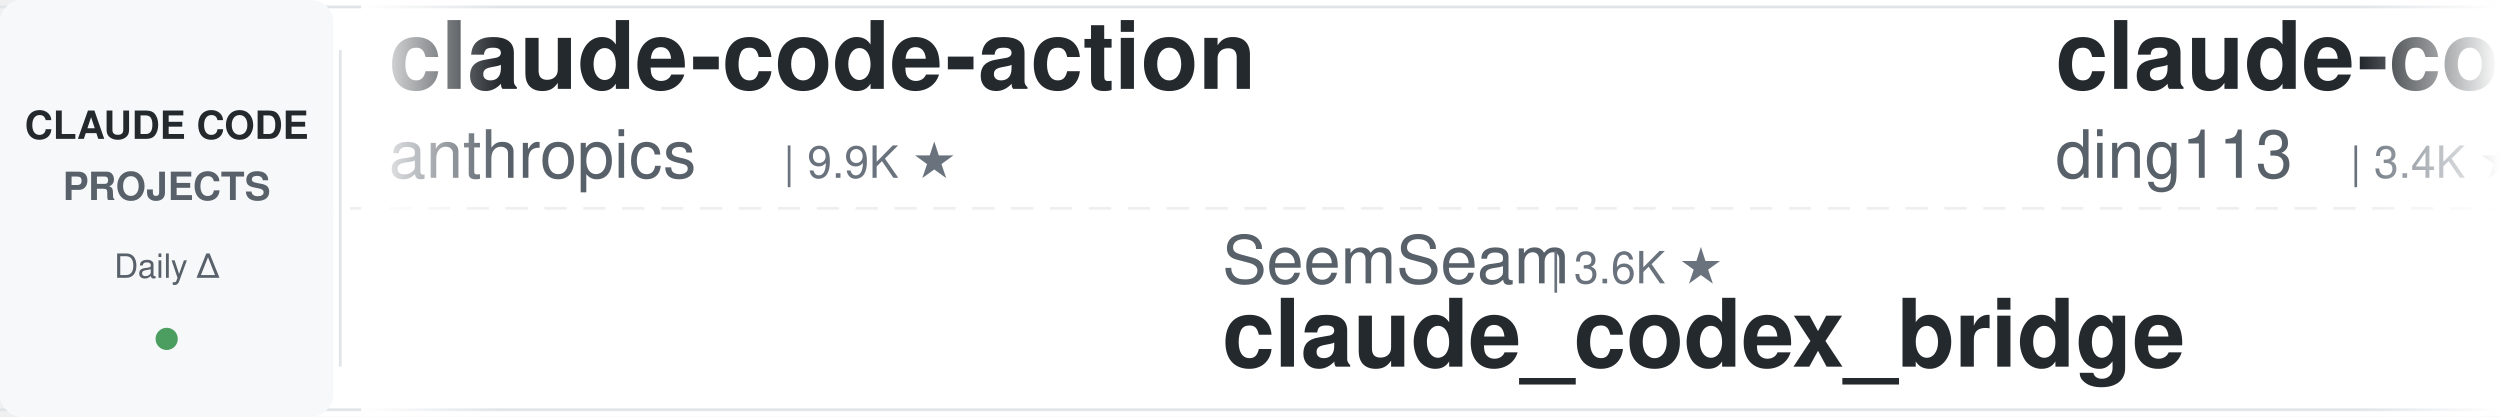
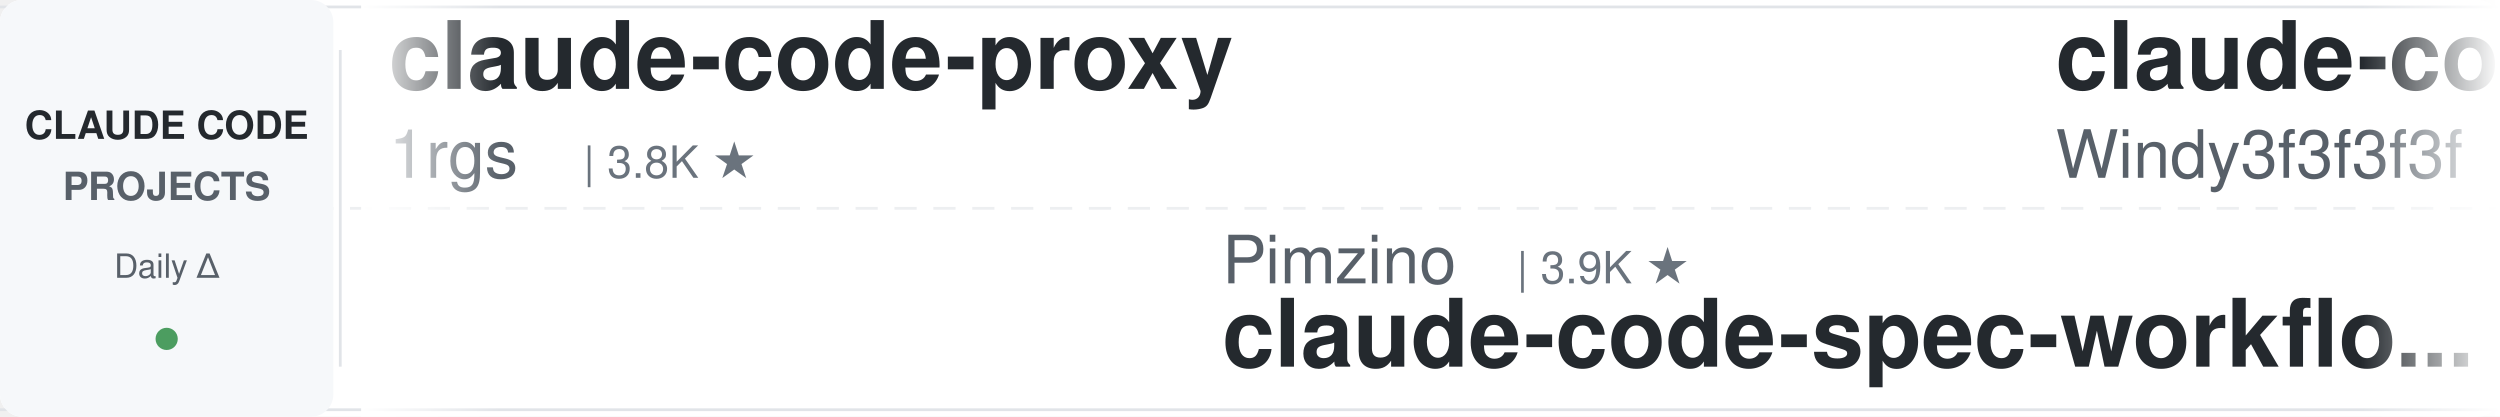
<svg xmlns="http://www.w3.org/2000/svg" width="900" height="150">
  <defs>
    <linearGradient id="leftFade" x1="0%" y1="0%" x2="100%" y2="0%">
      <stop offset="0%" style="stop-color:#ffffff;stop-opacity:1" />
      <stop offset="100%" style="stop-color:#ffffff;stop-opacity:0" />
    </linearGradient>
    <linearGradient id="rightFade" x1="0%" y1="0%" x2="100%" y2="0%">
      <stop offset="0%" style="stop-color:#ffffff;stop-opacity:0" />
      <stop offset="100%" style="stop-color:#ffffff;stop-opacity:1" />
    </linearGradient>
  </defs>
  <rect width="900" height="150" fill="#ffffff" rx="8" />
  <rect x="0" y="2" width="900" height="1" fill="#e1e4e8" />
  <rect x="0" y="147" width="900" height="1" fill="#e1e4e8" />
  <line x1="0" y1="75" x2="900" y2="75" stroke="#e1e4e8" stroke-width="1" stroke-dasharray="8 6" opacity="0.6" />
  <rect x="0" y="0" width="120" height="150" fill="#f6f8fa" rx="8" />
  <text x="60" y="50" font-family="-apple-system, BlinkMacSystemFont, 'Segoe UI', Helvetica, Arial, sans-serif" font-size="14" font-weight="600" fill="#24292e" text-anchor="middle">CLAUDE CODE</text>
  <text x="60" y="72" font-family="-apple-system, BlinkMacSystemFont, 'Segoe UI', Helvetica, Arial, sans-serif" font-size="14" font-weight="600" fill="#586069" text-anchor="middle">PROJECTS</text>
  <text x="60" y="100" font-family="-apple-system, BlinkMacSystemFont, 'Segoe UI', Helvetica, Arial, sans-serif" font-size="12" font-weight="500" fill="#586069" text-anchor="middle">Daily Δ</text>
  <circle cx="60" cy="122" r="4" fill="#22863a" opacity="0.8" />
  <rect x="122" y="18" width="1" height="114" fill="#e1e4e8" />
  <clipPath id="tickerClip">
    <rect x="130" y="0" width="770" height="150" />
  </clipPath>
  <g clip-path="url(#tickerClip)">
    <g id="tickerItems">
      <animateTransform attributeName="transform" attributeType="XML" type="translate" from="0 0" to="-3000 0" dur="54s" repeatCount="indefinite" />
      <g transform="translate(0, 0)">
-         <text x="140" y="32" font-family="-apple-system, BlinkMacSystemFont, 'Segoe UI', Helvetica, Arial, sans-serif" font-size="34" font-weight="600" fill="#24292e">claude-code-action</text>
-         <text x="140" y="64" font-family="-apple-system, BlinkMacSystemFont, 'Segoe UI', Helvetica, Arial, sans-serif" font-size="24" font-weight="400" fill="#586069">anthropics</text>
-         <text x="282" y="64" font-family="-apple-system, BlinkMacSystemFont, 'Segoe UI', Helvetica, Arial, sans-serif" font-size="16" font-weight="500" fill="#6a737d">| 9.9K ★</text>
+         <text x="140" y="32" font-family="-apple-system, BlinkMacSystemFont, 'Segoe UI', Helvetica, Arial, sans-serif" font-size="34" font-weight="600" fill="#24292e">claude-code-proxy</text>
+         <text x="140" y="64" font-family="-apple-system, BlinkMacSystemFont, 'Segoe UI', Helvetica, Arial, sans-serif" font-size="24" font-weight="400" fill="#586069">1rgs</text>
+         <text x="210" y="64" font-family="-apple-system, BlinkMacSystemFont, 'Segoe UI', Helvetica, Arial, sans-serif" font-size="16" font-weight="500" fill="#6a737d">| 3.8K ★</text>
      </g>
      <g transform="translate(300, 0)">
-         <text x="140" y="102" font-family="-apple-system, BlinkMacSystemFont, 'Segoe UI', Helvetica, Arial, sans-serif" font-size="24" font-weight="400" fill="#586069">SeemSeam</text>
-         <text x="258" y="102" font-family="-apple-system, BlinkMacSystemFont, 'Segoe UI', Helvetica, Arial, sans-serif" font-size="16" font-weight="500" fill="#6a737d">| 3.6K ★</text>
-         <text x="140" y="132" font-family="-apple-system, BlinkMacSystemFont, 'Segoe UI', Helvetica, Arial, sans-serif" font-size="34" font-weight="600" fill="#24292e">claude_codex_bridge</text>
+         <text x="140" y="102" font-family="-apple-system, BlinkMacSystemFont, 'Segoe UI', Helvetica, Arial, sans-serif" font-size="24" font-weight="400" fill="#586069">Pimzino</text>
+         <text x="246" y="102" font-family="-apple-system, BlinkMacSystemFont, 'Segoe UI', Helvetica, Arial, sans-serif" font-size="16" font-weight="500" fill="#6a737d">| 3.9K ★</text>
+         <text x="140" y="132" font-family="-apple-system, BlinkMacSystemFont, 'Segoe UI', Helvetica, Arial, sans-serif" font-size="34" font-weight="600" fill="#24292e">claude-code-spec-workflo...</text>
      </g>
      <g transform="translate(600, 0)">
-         <text x="140" y="32" font-family="-apple-system, BlinkMacSystemFont, 'Segoe UI', Helvetica, Arial, sans-serif" font-size="34" font-weight="600" fill="#24292e">claude-code-hub</text>
-         <text x="140" y="64" font-family="-apple-system, BlinkMacSystemFont, 'Segoe UI', Helvetica, Arial, sans-serif" font-size="24" font-weight="400" fill="#586069">ding113</text>
-         <text x="246" y="64" font-family="-apple-system, BlinkMacSystemFont, 'Segoe UI', Helvetica, Arial, sans-serif" font-size="16" font-weight="500" fill="#6a737d">| 3.4K ★</text>
+         <text x="140" y="32" font-family="-apple-system, BlinkMacSystemFont, 'Segoe UI', Helvetica, Arial, sans-serif" font-size="34" font-weight="600" fill="#24292e">claude-code-from-scratch</text>
+         <text x="140" y="64" font-family="-apple-system, BlinkMacSystemFont, 'Segoe UI', Helvetica, Arial, sans-serif" font-size="24" font-weight="400" fill="#586069">Windy3f3f3f3f</text>
+         <text x="318" y="64" font-family="-apple-system, BlinkMacSystemFont, 'Segoe UI', Helvetica, Arial, sans-serif" font-size="16" font-weight="500" fill="#6a737d">| 2.8K ★</text>
      </g>
      <g transform="translate(900, 0)">
-         <text x="140" y="102" font-family="-apple-system, BlinkMacSystemFont, 'Segoe UI', Helvetica, Arial, sans-serif" font-size="24" font-weight="400" fill="#586069">Piebald-AI</text>
-         <text x="282" y="102" font-family="-apple-system, BlinkMacSystemFont, 'Segoe UI', Helvetica, Arial, sans-serif" font-size="16" font-weight="500" fill="#6a737d">| 13.1K ★</text>
-         <text x="140" y="132" font-family="-apple-system, BlinkMacSystemFont, 'Segoe UI', Helvetica, Arial, sans-serif" font-size="34" font-weight="600" fill="#24292e">claude-code-system-promp...</text>
+         <text x="140" y="102" font-family="-apple-system, BlinkMacSystemFont, 'Segoe UI', Helvetica, Arial, sans-serif" font-size="24" font-weight="400" fill="#586069">oboard</text>
+         <text x="234" y="102" font-family="-apple-system, BlinkMacSystemFont, 'Segoe UI', Helvetica, Arial, sans-serif" font-size="16" font-weight="500" fill="#6a737d">| 3.3K ★</text>
+         <text x="140" y="132" font-family="-apple-system, BlinkMacSystemFont, 'Segoe UI', Helvetica, Arial, sans-serif" font-size="34" font-weight="600" fill="#24292e">claude-code-rev</text>
      </g>
      <g transform="translate(1200, 0)">
-         <text x="140" y="32" font-family="-apple-system, BlinkMacSystemFont, 'Segoe UI', Helvetica, Arial, sans-serif" font-size="34" font-weight="600" fill="#24292e">oh-my-claudecode</text>
-         <text x="140" y="64" font-family="-apple-system, BlinkMacSystemFont, 'Segoe UI', Helvetica, Arial, sans-serif" font-size="24" font-weight="400" fill="#586069">Yeachan-Heo</text>
-         <text x="294" y="64" font-family="-apple-system, BlinkMacSystemFont, 'Segoe UI', Helvetica, Arial, sans-serif" font-size="16" font-weight="500" fill="#6a737d">| 40.8K ★</text>
+         <text x="140" y="32" font-family="-apple-system, BlinkMacSystemFont, 'Segoe UI', Helvetica, Arial, sans-serif" font-size="34" font-weight="600" fill="#24292e">claude-code-source</text>
+         <text x="140" y="64" font-family="-apple-system, BlinkMacSystemFont, 'Segoe UI', Helvetica, Arial, sans-serif" font-size="24" font-weight="400" fill="#586069">AprilNEA</text>
+         <text x="258" y="64" font-family="-apple-system, BlinkMacSystemFont, 'Segoe UI', Helvetica, Arial, sans-serif" font-size="16" font-weight="500" fill="#6a737d">| 392 ★</text>
      </g>
      <g transform="translate(1500, 0)">
-         <text x="140" y="102" font-family="-apple-system, BlinkMacSystemFont, 'Segoe UI', Helvetica, Arial, sans-serif" font-size="24" font-weight="400" fill="#586069">liuup</text>
-         <text x="222" y="102" font-family="-apple-system, BlinkMacSystemFont, 'Segoe UI', Helvetica, Arial, sans-serif" font-size="16" font-weight="500" fill="#6a737d">| 4.1K ★</text>
-         <text x="140" y="132" font-family="-apple-system, BlinkMacSystemFont, 'Segoe UI', Helvetica, Arial, sans-serif" font-size="34" font-weight="600" fill="#24292e">claude-code-analysis</text>
+         <text x="140" y="102" font-family="-apple-system, BlinkMacSystemFont, 'Segoe UI', Helvetica, Arial, sans-serif" font-size="24" font-weight="400" fill="#586069">musistudio</text>
+         <text x="282" y="102" font-family="-apple-system, BlinkMacSystemFont, 'Segoe UI', Helvetica, Arial, sans-serif" font-size="16" font-weight="500" fill="#6a737d">| 38.1K ★</text>
+         <text x="140" y="132" font-family="-apple-system, BlinkMacSystemFont, 'Segoe UI', Helvetica, Arial, sans-serif" font-size="34" font-weight="600" fill="#24292e">claude-code-router</text>
      </g>
      <g transform="translate(1800, 0)">
-         <text x="140" y="32" font-family="-apple-system, BlinkMacSystemFont, 'Segoe UI', Helvetica, Arial, sans-serif" font-size="34" font-weight="600" fill="#24292e">claude-coder</text>
-         <text x="140" y="64" font-family="-apple-system, BlinkMacSystemFont, 'Segoe UI', Helvetica, Arial, sans-serif" font-size="24" font-weight="400" fill="#586069">kodu-ai</text>
-         <text x="246" y="64" font-family="-apple-system, BlinkMacSystemFont, 'Segoe UI', Helvetica, Arial, sans-serif" font-size="16" font-weight="500" fill="#6a737d">| 5.2K ★</text>
+         <text x="140" y="32" font-family="-apple-system, BlinkMacSystemFont, 'Segoe UI', Helvetica, Arial, sans-serif" font-size="34" font-weight="600" fill="#24292e">claude-code-rust</text>
+         <text x="140" y="64" font-family="-apple-system, BlinkMacSystemFont, 'Segoe UI', Helvetica, Arial, sans-serif" font-size="24" font-weight="400" fill="#586069">lorryjovens-hub</text>
+         <text x="342" y="64" font-family="-apple-system, BlinkMacSystemFont, 'Segoe UI', Helvetica, Arial, sans-serif" font-size="16" font-weight="500" fill="#6a737d">| 1.7K ★</text>
      </g>
      <g transform="translate(2100, 0)">
-         <text x="140" y="102" font-family="-apple-system, BlinkMacSystemFont, 'Segoe UI', Helvetica, Arial, sans-serif" font-size="24" font-weight="400" fill="#586069">anthropics</text>
-         <text x="282" y="102" font-family="-apple-system, BlinkMacSystemFont, 'Segoe UI', Helvetica, Arial, sans-serif" font-size="16" font-weight="500" fill="#6a737d">| 6.8K ★</text>
-         <text x="140" y="132" font-family="-apple-system, BlinkMacSystemFont, 'Segoe UI', Helvetica, Arial, sans-serif" font-size="34" font-weight="600" fill="#24292e">claude-code-security-rev...</text>
+         <text x="140" y="102" font-family="-apple-system, BlinkMacSystemFont, 'Segoe UI', Helvetica, Arial, sans-serif" font-size="24" font-weight="400" fill="#586069">overwirehq</text>
+         <text x="282" y="102" font-family="-apple-system, BlinkMacSystemFont, 'Segoe UI', Helvetica, Arial, sans-serif" font-size="16" font-weight="500" fill="#6a737d">| 2.8K ★</text>
+         <text x="140" y="132" font-family="-apple-system, BlinkMacSystemFont, 'Segoe UI', Helvetica, Arial, sans-serif" font-size="34" font-weight="600" fill="#24292e">claude-code-telegram</text>
      </g>
      <g transform="translate(2400, 0)">
-         <text x="140" y="32" font-family="-apple-system, BlinkMacSystemFont, 'Segoe UI', Helvetica, Arial, sans-serif" font-size="34" font-weight="600" fill="#24292e">claude-code-local</text>
-         <text x="140" y="64" font-family="-apple-system, BlinkMacSystemFont, 'Segoe UI', Helvetica, Arial, sans-serif" font-size="24" font-weight="400" fill="#586069">nicedreamzapp</text>
-         <text x="318" y="64" font-family="-apple-system, BlinkMacSystemFont, 'Segoe UI', Helvetica, Arial, sans-serif" font-size="16" font-weight="500" fill="#6a737d">| 3.5K ★</text>
+         <text x="140" y="32" font-family="-apple-system, BlinkMacSystemFont, 'Segoe UI', Helvetica, Arial, sans-serif" font-size="34" font-weight="600" fill="#24292e">claude-code-infrastructu...</text>
+         <text x="140" y="64" font-family="-apple-system, BlinkMacSystemFont, 'Segoe UI', Helvetica, Arial, sans-serif" font-size="24" font-weight="400" fill="#586069">diet103</text>
+         <text x="246" y="64" font-family="-apple-system, BlinkMacSystemFont, 'Segoe UI', Helvetica, Arial, sans-serif" font-size="16" font-weight="500" fill="#6a737d">| 10.1K ★</text>
      </g>
      <g transform="translate(2700, 0)">
-         <text x="140" y="102" font-family="-apple-system, BlinkMacSystemFont, 'Segoe UI', Helvetica, Arial, sans-serif" font-size="24" font-weight="400" fill="#586069">Maciek-roboblog</text>
-         <text x="342" y="102" font-family="-apple-system, BlinkMacSystemFont, 'Segoe UI', Helvetica, Arial, sans-serif" font-size="16" font-weight="500" fill="#6a737d">| 8.8K ★</text>
-         <text x="140" y="132" font-family="-apple-system, BlinkMacSystemFont, 'Segoe UI', Helvetica, Arial, sans-serif" font-size="34" font-weight="600" fill="#24292e">Claude-Code-Usage-Monito...</text>
+         <text x="140" y="102" font-family="-apple-system, BlinkMacSystemFont, 'Segoe UI', Helvetica, Arial, sans-serif" font-size="24" font-weight="400" fill="#586069">jqueryscript</text>
+         <text x="306" y="102" font-family="-apple-system, BlinkMacSystemFont, 'Segoe UI', Helvetica, Arial, sans-serif" font-size="16" font-weight="500" fill="#6a737d">| 550 ★</text>
+         <text x="140" y="132" font-family="-apple-system, BlinkMacSystemFont, 'Segoe UI', Helvetica, Arial, sans-serif" font-size="34" font-weight="600" fill="#24292e">awesome-claude-code</text>
      </g>
      <g transform="translate(3000, 0)">
-         <text x="140" y="32" font-family="-apple-system, BlinkMacSystemFont, 'Segoe UI', Helvetica, Arial, sans-serif" font-size="34" font-weight="600" fill="#24292e">claude-code-action</text>
-         <text x="140" y="64" font-family="-apple-system, BlinkMacSystemFont, 'Segoe UI', Helvetica, Arial, sans-serif" font-size="24" font-weight="400" fill="#586069">anthropics</text>
-         <text x="282" y="64" font-family="-apple-system, BlinkMacSystemFont, 'Segoe UI', Helvetica, Arial, sans-serif" font-size="16" font-weight="500" fill="#6a737d">| 9.9K ★</text>
+         <text x="140" y="32" font-family="-apple-system, BlinkMacSystemFont, 'Segoe UI', Helvetica, Arial, sans-serif" font-size="34" font-weight="600" fill="#24292e">claude-code-proxy</text>
+         <text x="140" y="64" font-family="-apple-system, BlinkMacSystemFont, 'Segoe UI', Helvetica, Arial, sans-serif" font-size="24" font-weight="400" fill="#586069">1rgs</text>
+         <text x="210" y="64" font-family="-apple-system, BlinkMacSystemFont, 'Segoe UI', Helvetica, Arial, sans-serif" font-size="16" font-weight="500" fill="#6a737d">| 3.8K ★</text>
      </g>
      <g transform="translate(3300, 0)">
-         <text x="140" y="102" font-family="-apple-system, BlinkMacSystemFont, 'Segoe UI', Helvetica, Arial, sans-serif" font-size="24" font-weight="400" fill="#586069">SeemSeam</text>
-         <text x="258" y="102" font-family="-apple-system, BlinkMacSystemFont, 'Segoe UI', Helvetica, Arial, sans-serif" font-size="16" font-weight="500" fill="#6a737d">| 3.6K ★</text>
-         <text x="140" y="132" font-family="-apple-system, BlinkMacSystemFont, 'Segoe UI', Helvetica, Arial, sans-serif" font-size="34" font-weight="600" fill="#24292e">claude_codex_bridge</text>
+         <text x="140" y="102" font-family="-apple-system, BlinkMacSystemFont, 'Segoe UI', Helvetica, Arial, sans-serif" font-size="24" font-weight="400" fill="#586069">Pimzino</text>
+         <text x="246" y="102" font-family="-apple-system, BlinkMacSystemFont, 'Segoe UI', Helvetica, Arial, sans-serif" font-size="16" font-weight="500" fill="#6a737d">| 3.9K ★</text>
+         <text x="140" y="132" font-family="-apple-system, BlinkMacSystemFont, 'Segoe UI', Helvetica, Arial, sans-serif" font-size="34" font-weight="600" fill="#24292e">claude-code-spec-workflo...</text>
      </g>
      <g transform="translate(3600, 0)">
-         <text x="140" y="32" font-family="-apple-system, BlinkMacSystemFont, 'Segoe UI', Helvetica, Arial, sans-serif" font-size="34" font-weight="600" fill="#24292e">claude-code-hub</text>
-         <text x="140" y="64" font-family="-apple-system, BlinkMacSystemFont, 'Segoe UI', Helvetica, Arial, sans-serif" font-size="24" font-weight="400" fill="#586069">ding113</text>
-         <text x="246" y="64" font-family="-apple-system, BlinkMacSystemFont, 'Segoe UI', Helvetica, Arial, sans-serif" font-size="16" font-weight="500" fill="#6a737d">| 3.4K ★</text>
+         <text x="140" y="32" font-family="-apple-system, BlinkMacSystemFont, 'Segoe UI', Helvetica, Arial, sans-serif" font-size="34" font-weight="600" fill="#24292e">claude-code-from-scratch</text>
+         <text x="140" y="64" font-family="-apple-system, BlinkMacSystemFont, 'Segoe UI', Helvetica, Arial, sans-serif" font-size="24" font-weight="400" fill="#586069">Windy3f3f3f3f</text>
+         <text x="318" y="64" font-family="-apple-system, BlinkMacSystemFont, 'Segoe UI', Helvetica, Arial, sans-serif" font-size="16" font-weight="500" fill="#6a737d">| 2.8K ★</text>
      </g>
      <g transform="translate(3900, 0)">
-         <text x="140" y="102" font-family="-apple-system, BlinkMacSystemFont, 'Segoe UI', Helvetica, Arial, sans-serif" font-size="24" font-weight="400" fill="#586069">Piebald-AI</text>
-         <text x="282" y="102" font-family="-apple-system, BlinkMacSystemFont, 'Segoe UI', Helvetica, Arial, sans-serif" font-size="16" font-weight="500" fill="#6a737d">| 13.1K ★</text>
-         <text x="140" y="132" font-family="-apple-system, BlinkMacSystemFont, 'Segoe UI', Helvetica, Arial, sans-serif" font-size="34" font-weight="600" fill="#24292e">claude-code-system-promp...</text>
+         <text x="140" y="102" font-family="-apple-system, BlinkMacSystemFont, 'Segoe UI', Helvetica, Arial, sans-serif" font-size="24" font-weight="400" fill="#586069">oboard</text>
+         <text x="234" y="102" font-family="-apple-system, BlinkMacSystemFont, 'Segoe UI', Helvetica, Arial, sans-serif" font-size="16" font-weight="500" fill="#6a737d">| 3.3K ★</text>
+         <text x="140" y="132" font-family="-apple-system, BlinkMacSystemFont, 'Segoe UI', Helvetica, Arial, sans-serif" font-size="34" font-weight="600" fill="#24292e">claude-code-rev</text>
      </g>
    </g>
  </g>
  <rect x="130" y="0" width="50" height="150" fill="url(#leftFade)" />
  <rect x="850" y="0" width="50" height="150" fill="url(#rightFade)" />
</svg>
